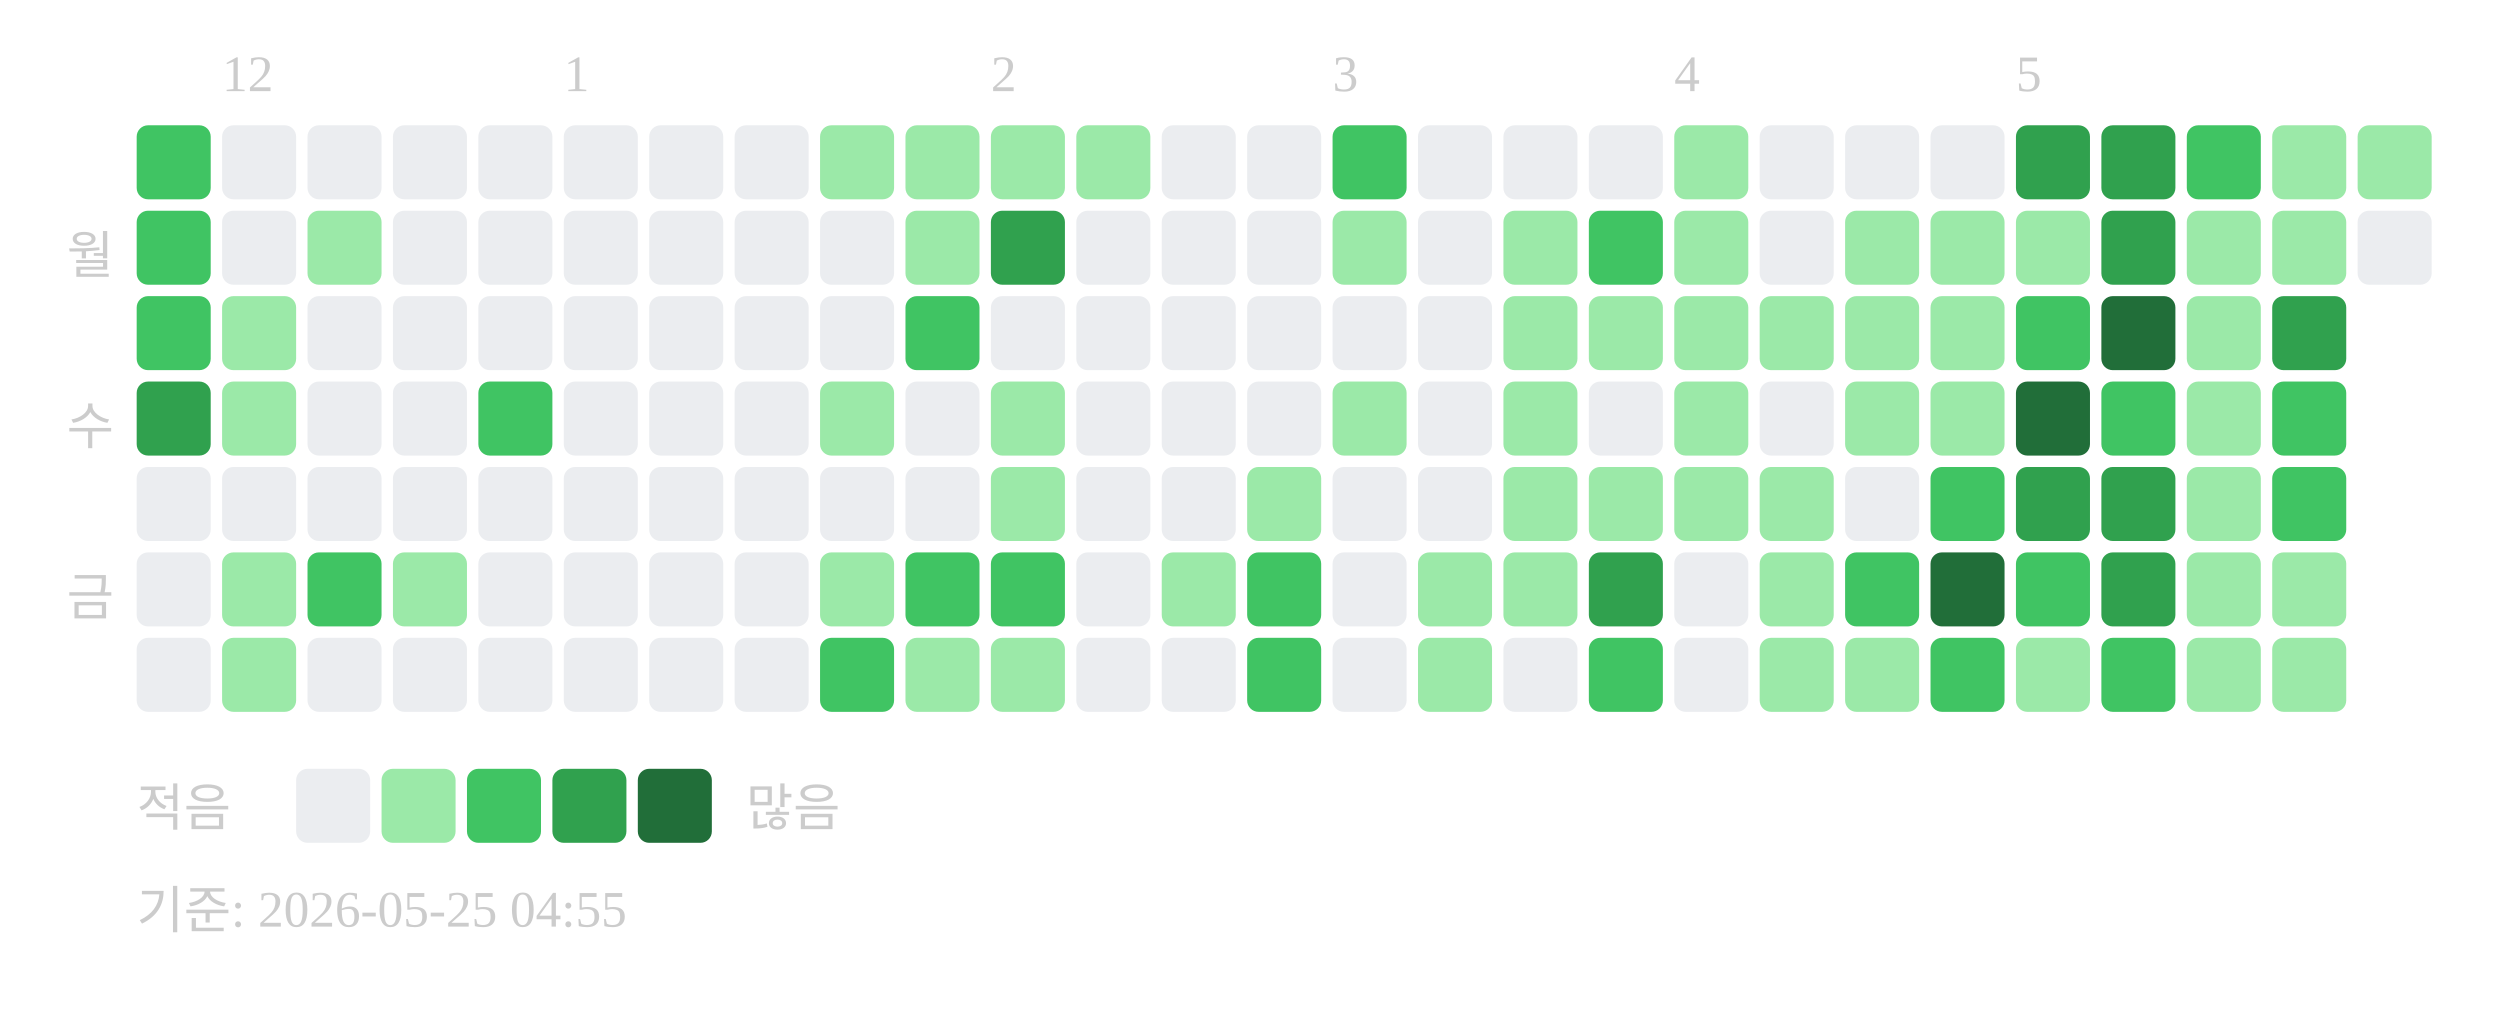
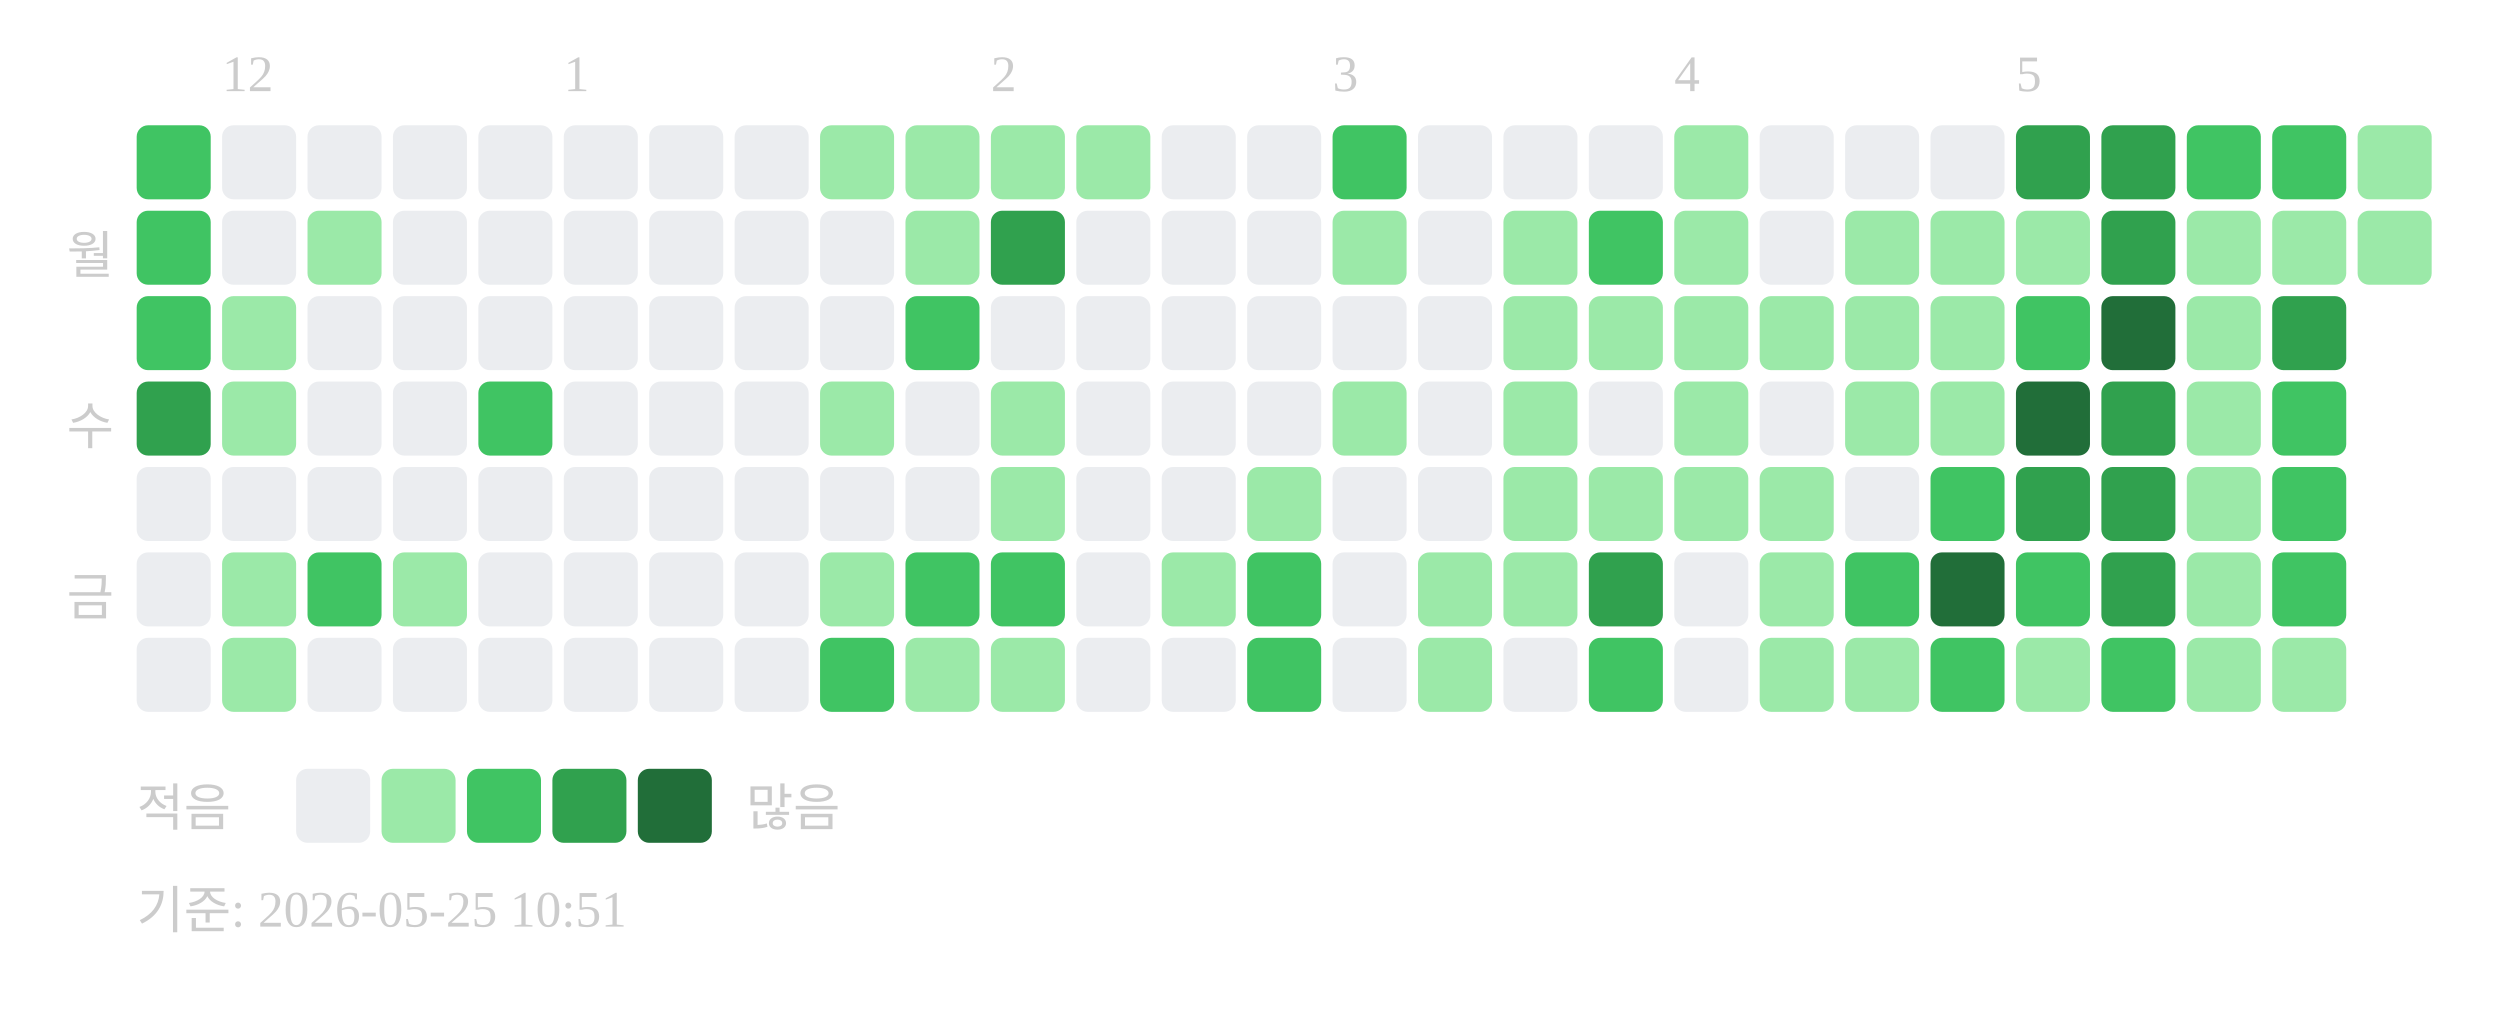
<svg xmlns="http://www.w3.org/2000/svg" width="439" height="181">
  <text x="39" y="16" font-size="9" fill="#cccccc">12</text>
  <text x="99" y="16" font-size="9" fill="#cccccc">1</text>
  <text x="174" y="16" font-size="9" fill="#cccccc">2</text>
  <text x="234" y="16" font-size="9" fill="#cccccc">3</text>
  <text x="294" y="16" font-size="9" fill="#cccccc">4</text>
  <text x="354" y="16" font-size="9" fill="#cccccc">5</text>
  <text x="20" y="48" text-anchor="end" font-size="9" fill="#cccccc">월</text>
  <text x="20" y="78" text-anchor="end" font-size="9" fill="#cccccc">수</text>
  <text x="20" y="108" text-anchor="end" font-size="9" fill="#cccccc">금</text>
  <rect x="24" y="22" width="13" height="13" rx="2" fill="#40c463" />
  <rect x="24" y="37" width="13" height="13" rx="2" fill="#40c463" />
  <rect x="24" y="52" width="13" height="13" rx="2" fill="#40c463" />
  <rect x="24" y="67" width="13" height="13" rx="2" fill="#30a14e" />
  <rect x="24" y="82" width="13" height="13" rx="2" fill="#ebedf0" />
  <rect x="24" y="97" width="13" height="13" rx="2" fill="#ebedf0" />
  <rect x="24" y="112" width="13" height="13" rx="2" fill="#ebedf0" />
  <rect x="39" y="22" width="13" height="13" rx="2" fill="#ebedf0" />
  <rect x="39" y="37" width="13" height="13" rx="2" fill="#ebedf0" />
  <rect x="39" y="52" width="13" height="13" rx="2" fill="#9be9a8" />
  <rect x="39" y="67" width="13" height="13" rx="2" fill="#9be9a8" />
  <rect x="39" y="82" width="13" height="13" rx="2" fill="#ebedf0" />
  <rect x="39" y="97" width="13" height="13" rx="2" fill="#9be9a8" />
  <rect x="39" y="112" width="13" height="13" rx="2" fill="#9be9a8" />
  <rect x="54" y="22" width="13" height="13" rx="2" fill="#ebedf0" />
  <rect x="54" y="37" width="13" height="13" rx="2" fill="#9be9a8" />
  <rect x="54" y="52" width="13" height="13" rx="2" fill="#ebedf0" />
  <rect x="54" y="67" width="13" height="13" rx="2" fill="#ebedf0" />
  <rect x="54" y="82" width="13" height="13" rx="2" fill="#ebedf0" />
  <rect x="54" y="97" width="13" height="13" rx="2" fill="#40c463" />
  <rect x="54" y="112" width="13" height="13" rx="2" fill="#ebedf0" />
  <rect x="69" y="22" width="13" height="13" rx="2" fill="#ebedf0" />
  <rect x="69" y="37" width="13" height="13" rx="2" fill="#ebedf0" />
  <rect x="69" y="52" width="13" height="13" rx="2" fill="#ebedf0" />
  <rect x="69" y="67" width="13" height="13" rx="2" fill="#ebedf0" />
  <rect x="69" y="82" width="13" height="13" rx="2" fill="#ebedf0" />
  <rect x="69" y="97" width="13" height="13" rx="2" fill="#9be9a8" />
  <rect x="69" y="112" width="13" height="13" rx="2" fill="#ebedf0" />
  <rect x="84" y="22" width="13" height="13" rx="2" fill="#ebedf0" />
  <rect x="84" y="37" width="13" height="13" rx="2" fill="#ebedf0" />
  <rect x="84" y="52" width="13" height="13" rx="2" fill="#ebedf0" />
  <rect x="84" y="67" width="13" height="13" rx="2" fill="#40c463" />
  <rect x="84" y="82" width="13" height="13" rx="2" fill="#ebedf0" />
  <rect x="84" y="97" width="13" height="13" rx="2" fill="#ebedf0" />
  <rect x="84" y="112" width="13" height="13" rx="2" fill="#ebedf0" />
  <rect x="99" y="22" width="13" height="13" rx="2" fill="#ebedf0" />
  <rect x="99" y="37" width="13" height="13" rx="2" fill="#ebedf0" />
  <rect x="99" y="52" width="13" height="13" rx="2" fill="#ebedf0" />
  <rect x="99" y="67" width="13" height="13" rx="2" fill="#ebedf0" />
  <rect x="99" y="82" width="13" height="13" rx="2" fill="#ebedf0" />
  <rect x="99" y="97" width="13" height="13" rx="2" fill="#ebedf0" />
  <rect x="99" y="112" width="13" height="13" rx="2" fill="#ebedf0" />
  <rect x="114" y="22" width="13" height="13" rx="2" fill="#ebedf0" />
  <rect x="114" y="37" width="13" height="13" rx="2" fill="#ebedf0" />
  <rect x="114" y="52" width="13" height="13" rx="2" fill="#ebedf0" />
  <rect x="114" y="67" width="13" height="13" rx="2" fill="#ebedf0" />
  <rect x="114" y="82" width="13" height="13" rx="2" fill="#ebedf0" />
  <rect x="114" y="97" width="13" height="13" rx="2" fill="#ebedf0" />
  <rect x="114" y="112" width="13" height="13" rx="2" fill="#ebedf0" />
  <rect x="129" y="22" width="13" height="13" rx="2" fill="#ebedf0" />
  <rect x="129" y="37" width="13" height="13" rx="2" fill="#ebedf0" />
  <rect x="129" y="52" width="13" height="13" rx="2" fill="#ebedf0" />
  <rect x="129" y="67" width="13" height="13" rx="2" fill="#ebedf0" />
  <rect x="129" y="82" width="13" height="13" rx="2" fill="#ebedf0" />
  <rect x="129" y="97" width="13" height="13" rx="2" fill="#ebedf0" />
  <rect x="129" y="112" width="13" height="13" rx="2" fill="#ebedf0" />
  <rect x="144" y="22" width="13" height="13" rx="2" fill="#9be9a8" />
  <rect x="144" y="37" width="13" height="13" rx="2" fill="#ebedf0" />
  <rect x="144" y="52" width="13" height="13" rx="2" fill="#ebedf0" />
  <rect x="144" y="67" width="13" height="13" rx="2" fill="#9be9a8" />
  <rect x="144" y="82" width="13" height="13" rx="2" fill="#ebedf0" />
  <rect x="144" y="97" width="13" height="13" rx="2" fill="#9be9a8" />
  <rect x="144" y="112" width="13" height="13" rx="2" fill="#40c463" />
  <rect x="159" y="22" width="13" height="13" rx="2" fill="#9be9a8" />
  <rect x="159" y="37" width="13" height="13" rx="2" fill="#9be9a8" />
  <rect x="159" y="52" width="13" height="13" rx="2" fill="#40c463" />
  <rect x="159" y="67" width="13" height="13" rx="2" fill="#ebedf0" />
  <rect x="159" y="82" width="13" height="13" rx="2" fill="#ebedf0" />
  <rect x="159" y="97" width="13" height="13" rx="2" fill="#40c463" />
  <rect x="159" y="112" width="13" height="13" rx="2" fill="#9be9a8" />
  <rect x="174" y="22" width="13" height="13" rx="2" fill="#9be9a8" />
  <rect x="174" y="37" width="13" height="13" rx="2" fill="#30a14e" />
  <rect x="174" y="52" width="13" height="13" rx="2" fill="#ebedf0" />
  <rect x="174" y="67" width="13" height="13" rx="2" fill="#9be9a8" />
  <rect x="174" y="82" width="13" height="13" rx="2" fill="#9be9a8" />
  <rect x="174" y="97" width="13" height="13" rx="2" fill="#40c463" />
  <rect x="174" y="112" width="13" height="13" rx="2" fill="#9be9a8" />
  <rect x="189" y="22" width="13" height="13" rx="2" fill="#9be9a8" />
  <rect x="189" y="37" width="13" height="13" rx="2" fill="#ebedf0" />
  <rect x="189" y="52" width="13" height="13" rx="2" fill="#ebedf0" />
  <rect x="189" y="67" width="13" height="13" rx="2" fill="#ebedf0" />
  <rect x="189" y="82" width="13" height="13" rx="2" fill="#ebedf0" />
  <rect x="189" y="97" width="13" height="13" rx="2" fill="#ebedf0" />
  <rect x="189" y="112" width="13" height="13" rx="2" fill="#ebedf0" />
  <rect x="204" y="22" width="13" height="13" rx="2" fill="#ebedf0" />
  <rect x="204" y="37" width="13" height="13" rx="2" fill="#ebedf0" />
  <rect x="204" y="52" width="13" height="13" rx="2" fill="#ebedf0" />
  <rect x="204" y="67" width="13" height="13" rx="2" fill="#ebedf0" />
  <rect x="204" y="82" width="13" height="13" rx="2" fill="#ebedf0" />
  <rect x="204" y="97" width="13" height="13" rx="2" fill="#9be9a8" />
  <rect x="204" y="112" width="13" height="13" rx="2" fill="#ebedf0" />
  <rect x="219" y="22" width="13" height="13" rx="2" fill="#ebedf0" />
  <rect x="219" y="37" width="13" height="13" rx="2" fill="#ebedf0" />
  <rect x="219" y="52" width="13" height="13" rx="2" fill="#ebedf0" />
  <rect x="219" y="67" width="13" height="13" rx="2" fill="#ebedf0" />
  <rect x="219" y="82" width="13" height="13" rx="2" fill="#9be9a8" />
  <rect x="219" y="97" width="13" height="13" rx="2" fill="#40c463" />
  <rect x="219" y="112" width="13" height="13" rx="2" fill="#40c463" />
  <rect x="234" y="22" width="13" height="13" rx="2" fill="#40c463" />
  <rect x="234" y="37" width="13" height="13" rx="2" fill="#9be9a8" />
  <rect x="234" y="52" width="13" height="13" rx="2" fill="#ebedf0" />
  <rect x="234" y="67" width="13" height="13" rx="2" fill="#9be9a8" />
  <rect x="234" y="82" width="13" height="13" rx="2" fill="#ebedf0" />
  <rect x="234" y="97" width="13" height="13" rx="2" fill="#ebedf0" />
  <rect x="234" y="112" width="13" height="13" rx="2" fill="#ebedf0" />
  <rect x="249" y="22" width="13" height="13" rx="2" fill="#ebedf0" />
  <rect x="249" y="37" width="13" height="13" rx="2" fill="#ebedf0" />
  <rect x="249" y="52" width="13" height="13" rx="2" fill="#ebedf0" />
  <rect x="249" y="67" width="13" height="13" rx="2" fill="#ebedf0" />
  <rect x="249" y="82" width="13" height="13" rx="2" fill="#ebedf0" />
  <rect x="249" y="97" width="13" height="13" rx="2" fill="#9be9a8" />
  <rect x="249" y="112" width="13" height="13" rx="2" fill="#9be9a8" />
  <rect x="264" y="22" width="13" height="13" rx="2" fill="#ebedf0" />
  <rect x="264" y="37" width="13" height="13" rx="2" fill="#9be9a8" />
  <rect x="264" y="52" width="13" height="13" rx="2" fill="#9be9a8" />
  <rect x="264" y="67" width="13" height="13" rx="2" fill="#9be9a8" />
  <rect x="264" y="82" width="13" height="13" rx="2" fill="#9be9a8" />
  <rect x="264" y="97" width="13" height="13" rx="2" fill="#9be9a8" />
  <rect x="264" y="112" width="13" height="13" rx="2" fill="#ebedf0" />
  <rect x="279" y="22" width="13" height="13" rx="2" fill="#ebedf0" />
  <rect x="279" y="37" width="13" height="13" rx="2" fill="#40c463" />
  <rect x="279" y="52" width="13" height="13" rx="2" fill="#9be9a8" />
  <rect x="279" y="67" width="13" height="13" rx="2" fill="#ebedf0" />
  <rect x="279" y="82" width="13" height="13" rx="2" fill="#9be9a8" />
  <rect x="279" y="97" width="13" height="13" rx="2" fill="#30a14e" />
  <rect x="279" y="112" width="13" height="13" rx="2" fill="#40c463" />
  <rect x="294" y="22" width="13" height="13" rx="2" fill="#9be9a8" />
  <rect x="294" y="37" width="13" height="13" rx="2" fill="#9be9a8" />
  <rect x="294" y="52" width="13" height="13" rx="2" fill="#9be9a8" />
  <rect x="294" y="67" width="13" height="13" rx="2" fill="#9be9a8" />
  <rect x="294" y="82" width="13" height="13" rx="2" fill="#9be9a8" />
  <rect x="294" y="97" width="13" height="13" rx="2" fill="#ebedf0" />
  <rect x="294" y="112" width="13" height="13" rx="2" fill="#ebedf0" />
  <rect x="309" y="22" width="13" height="13" rx="2" fill="#ebedf0" />
  <rect x="309" y="37" width="13" height="13" rx="2" fill="#ebedf0" />
  <rect x="309" y="52" width="13" height="13" rx="2" fill="#9be9a8" />
  <rect x="309" y="67" width="13" height="13" rx="2" fill="#ebedf0" />
  <rect x="309" y="82" width="13" height="13" rx="2" fill="#9be9a8" />
  <rect x="309" y="97" width="13" height="13" rx="2" fill="#9be9a8" />
  <rect x="309" y="112" width="13" height="13" rx="2" fill="#9be9a8" />
  <rect x="324" y="22" width="13" height="13" rx="2" fill="#ebedf0" />
  <rect x="324" y="37" width="13" height="13" rx="2" fill="#9be9a8" />
  <rect x="324" y="52" width="13" height="13" rx="2" fill="#9be9a8" />
  <rect x="324" y="67" width="13" height="13" rx="2" fill="#9be9a8" />
  <rect x="324" y="82" width="13" height="13" rx="2" fill="#ebedf0" />
  <rect x="324" y="97" width="13" height="13" rx="2" fill="#40c463" />
  <rect x="324" y="112" width="13" height="13" rx="2" fill="#9be9a8" />
  <rect x="339" y="22" width="13" height="13" rx="2" fill="#ebedf0" />
  <rect x="339" y="37" width="13" height="13" rx="2" fill="#9be9a8" />
  <rect x="339" y="52" width="13" height="13" rx="2" fill="#9be9a8" />
  <rect x="339" y="67" width="13" height="13" rx="2" fill="#9be9a8" />
  <rect x="339" y="82" width="13" height="13" rx="2" fill="#40c463" />
  <rect x="339" y="97" width="13" height="13" rx="2" fill="#216e39" />
  <rect x="339" y="112" width="13" height="13" rx="2" fill="#40c463" />
  <rect x="354" y="22" width="13" height="13" rx="2" fill="#30a14e" />
  <rect x="354" y="37" width="13" height="13" rx="2" fill="#9be9a8" />
  <rect x="354" y="52" width="13" height="13" rx="2" fill="#40c463" />
  <rect x="354" y="67" width="13" height="13" rx="2" fill="#216e39" />
  <rect x="354" y="82" width="13" height="13" rx="2" fill="#30a14e" />
  <rect x="354" y="97" width="13" height="13" rx="2" fill="#40c463" />
  <rect x="354" y="112" width="13" height="13" rx="2" fill="#9be9a8" />
  <rect x="369" y="22" width="13" height="13" rx="2" fill="#30a14e" />
  <rect x="369" y="37" width="13" height="13" rx="2" fill="#30a14e" />
  <rect x="369" y="52" width="13" height="13" rx="2" fill="#216e39" />
-   <rect x="369" y="67" width="13" height="13" rx="2" fill="#40c463" />
+   <rect x="369" y="67" width="13" height="13" rx="2" fill="#30a14e" />
  <rect x="369" y="82" width="13" height="13" rx="2" fill="#30a14e" />
  <rect x="369" y="97" width="13" height="13" rx="2" fill="#30a14e" />
  <rect x="369" y="112" width="13" height="13" rx="2" fill="#40c463" />
  <rect x="384" y="22" width="13" height="13" rx="2" fill="#40c463" />
  <rect x="384" y="37" width="13" height="13" rx="2" fill="#9be9a8" />
  <rect x="384" y="52" width="13" height="13" rx="2" fill="#9be9a8" />
  <rect x="384" y="67" width="13" height="13" rx="2" fill="#9be9a8" />
  <rect x="384" y="82" width="13" height="13" rx="2" fill="#9be9a8" />
  <rect x="384" y="97" width="13" height="13" rx="2" fill="#9be9a8" />
  <rect x="384" y="112" width="13" height="13" rx="2" fill="#9be9a8" />
-   <rect x="399" y="22" width="13" height="13" rx="2" fill="#9be9a8" />
+   <rect x="399" y="22" width="13" height="13" rx="2" fill="#40c463" />
  <rect x="399" y="37" width="13" height="13" rx="2" fill="#9be9a8" />
  <rect x="399" y="52" width="13" height="13" rx="2" fill="#30a14e" />
  <rect x="399" y="67" width="13" height="13" rx="2" fill="#40c463" />
  <rect x="399" y="82" width="13" height="13" rx="2" fill="#40c463" />
-   <rect x="399" y="97" width="13" height="13" rx="2" fill="#9be9a8" />
+   <rect x="399" y="97" width="13" height="13" rx="2" fill="#40c463" />
  <rect x="399" y="112" width="13" height="13" rx="2" fill="#9be9a8" />
  <rect x="414" y="22" width="13" height="13" rx="2" fill="#9be9a8" />
-   <rect x="414" y="37" width="13" height="13" rx="2" fill="#ebedf0" />
+   <rect x="414" y="37" width="13" height="13" rx="2" fill="#9be9a8" />
  <text x="24" y="145" font-size="9" fill="#cccccc">적음</text>
  <rect x="52" y="135" width="13" height="13" rx="2" fill="#ebedf0" />
  <rect x="67" y="135" width="13" height="13" rx="2" fill="#9be9a8" />
  <rect x="82" y="135" width="13" height="13" rx="2" fill="#40c463" />
  <rect x="97" y="135" width="13" height="13" rx="2" fill="#30a14e" />
  <rect x="112" y="135" width="13" height="13" rx="2" fill="#216e39" />
  <text x="131" y="145" font-size="9" fill="#cccccc">많음</text>
-   <text x="24" y="163" font-size="9" fill="#cccccc">기준: 2026-05-25 04:55</text>
+   <text x="24" y="163" font-size="9" fill="#cccccc">기준: 2026-05-25 10:51</text>
</svg>
